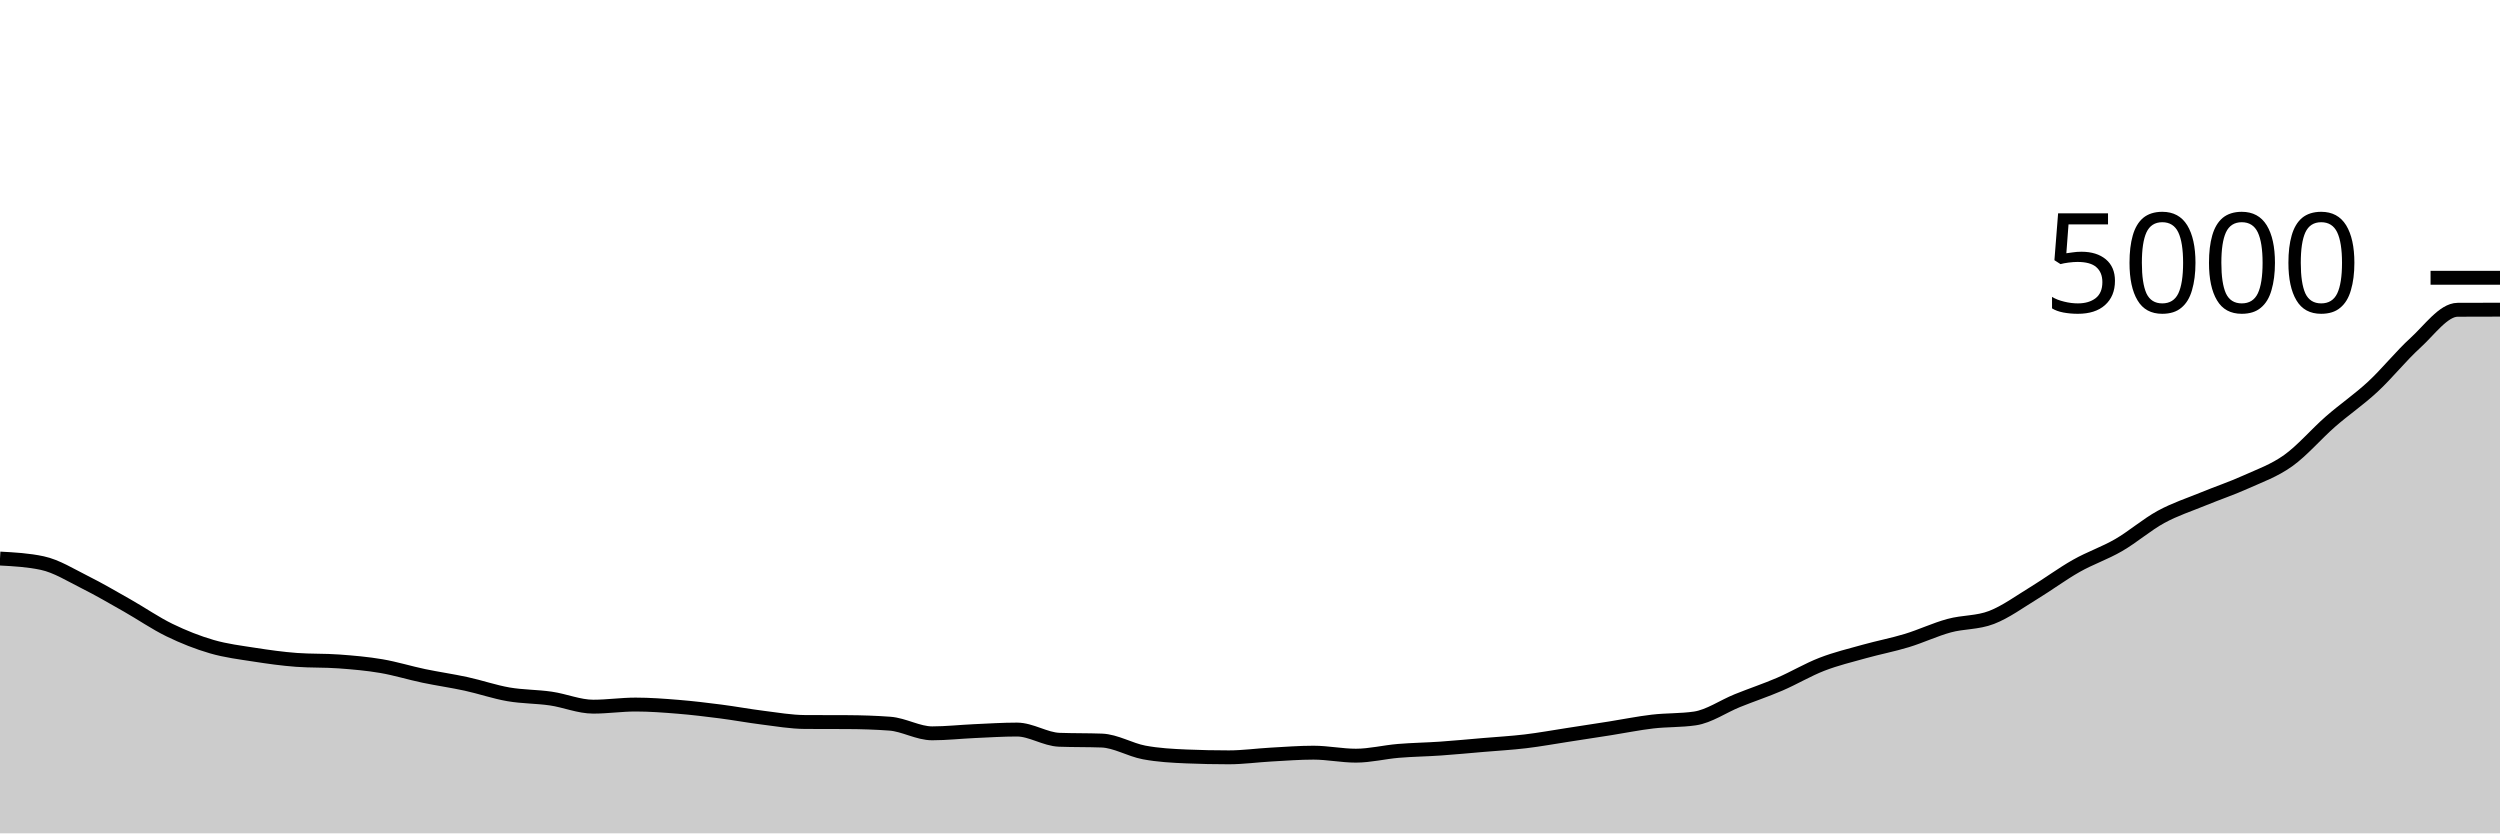
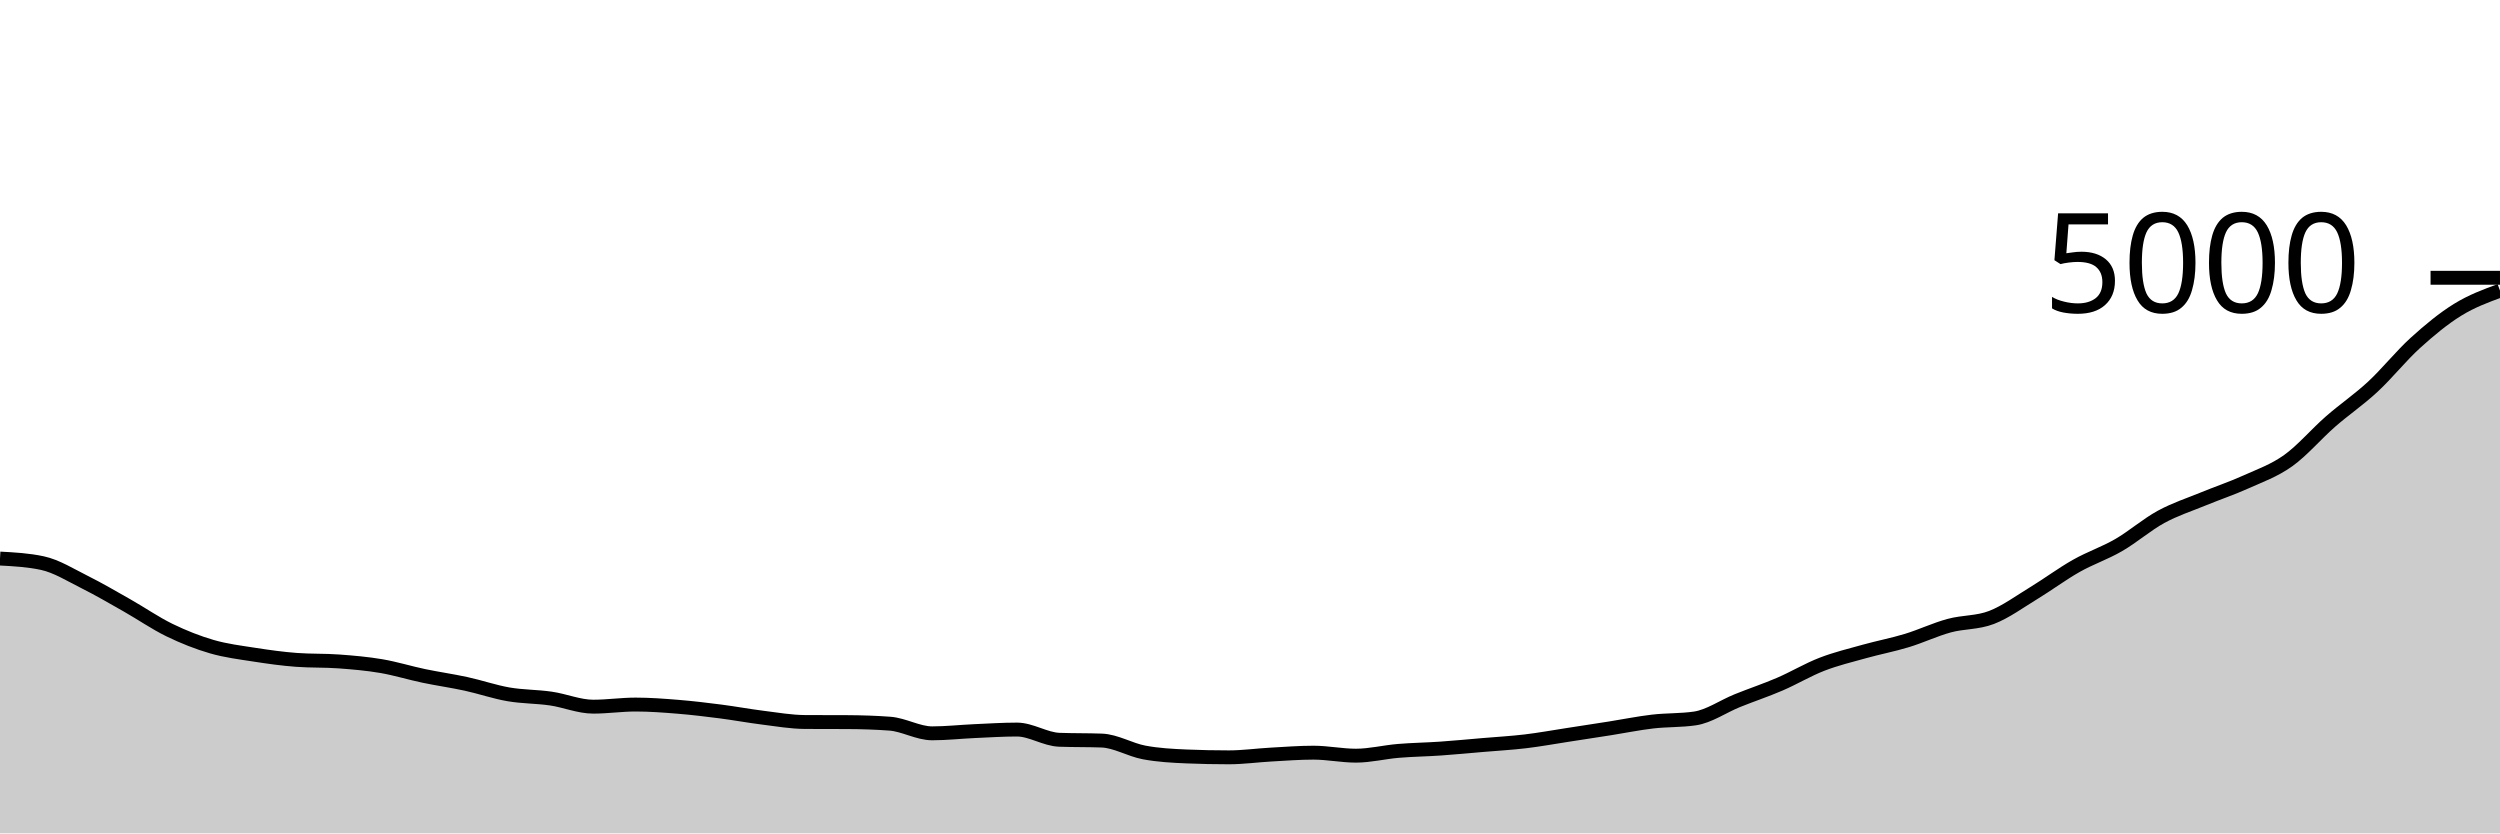
<svg xmlns="http://www.w3.org/2000/svg" viewBox="0 0 180 60">
  <g transform="translate(0,20)">
-     <path class="area" fill="rgba(0, 0, 0, 0.2)" d="M0,20.216C1.017,20.271,2.034,20.325,3.051,20.544C4.068,20.763,5.085,21.404,6.102,21.912C7.119,22.42,8.136,23.016,9.153,23.592C10.169,24.168,11.186,24.873,12.203,25.368C13.22,25.863,14.237,26.265,15.254,26.56C16.271,26.855,17.288,26.977,18.305,27.136C19.322,27.295,20.339,27.437,21.356,27.512C22.373,27.587,23.39,27.549,24.407,27.624C25.424,27.699,26.441,27.787,27.458,27.96C28.475,28.133,29.492,28.451,30.508,28.664C31.525,28.877,32.542,29.019,33.559,29.24C34.576,29.461,35.593,29.816,36.61,29.992C37.627,30.168,38.644,30.148,39.661,30.296C40.678,30.444,41.695,30.88,42.712,30.88C43.729,30.88,44.746,30.728,45.763,30.728C46.78,30.728,47.797,30.805,48.814,30.888C49.831,30.971,50.847,31.093,51.864,31.224C52.881,31.355,53.898,31.545,54.915,31.672C55.932,31.799,56.949,31.979,57.966,31.984C58.983,31.989,60,31.987,61.017,31.992C62.034,31.997,63.051,32.029,64.068,32.104C65.085,32.179,66.102,32.8,67.119,32.8C68.136,32.8,69.153,32.685,70.169,32.64C71.186,32.595,72.203,32.528,73.22,32.528C74.237,32.528,75.254,33.227,76.271,33.264C77.288,33.301,78.305,33.283,79.322,33.32C80.339,33.357,81.356,33.985,82.373,34.176C83.39,34.367,84.407,34.421,85.424,34.464C86.441,34.507,87.458,34.528,88.475,34.528C89.492,34.528,90.508,34.384,91.525,34.328C92.542,34.272,93.559,34.192,94.576,34.192C95.593,34.192,96.61,34.408,97.627,34.408C98.644,34.408,99.661,34.149,100.678,34.064C101.695,33.979,102.712,33.967,103.729,33.896C104.746,33.825,105.763,33.727,106.78,33.64C107.797,33.553,108.814,33.497,109.831,33.376C110.847,33.255,111.864,33.068,112.881,32.912C113.898,32.756,114.915,32.6,115.932,32.44C116.949,32.28,117.966,32.071,118.983,31.952C120,31.833,121.017,31.877,122.034,31.728C123.051,31.579,124.068,30.859,125.085,30.448C126.102,30.037,127.119,29.701,128.136,29.264C129.153,28.827,130.169,28.217,131.186,27.824C132.203,27.431,133.22,27.188,134.237,26.904C135.254,26.62,136.271,26.429,137.288,26.12C138.305,25.811,139.322,25.325,140.339,25.048C141.356,24.771,142.373,24.848,143.39,24.456C144.407,24.064,145.424,23.315,146.441,22.696C147.458,22.077,148.475,21.319,149.492,20.744C150.508,20.169,151.525,19.836,152.542,19.248C153.559,18.66,154.576,17.771,155.593,17.216C156.61,16.661,157.627,16.339,158.644,15.92C159.661,15.501,160.678,15.163,161.695,14.704C162.712,14.245,163.729,13.893,164.746,13.168C165.763,12.443,166.78,11.24,167.797,10.352C168.814,9.464,169.831,8.783,170.847,7.84C171.864,6.897,172.881,5.619,173.898,4.696C174.915,3.773,175.932,2.309,176.949,2.304C177.966,2.299,178.983,2.297,180,2.296L180,40C178.983,40,177.966,40,176.949,40C175.932,40,174.915,40,173.898,40C172.881,40,171.864,40,170.847,40C169.831,40,168.814,40,167.797,40C166.78,40,165.763,40,164.746,40C163.729,40,162.712,40,161.695,40C160.678,40,159.661,40,158.644,40C157.627,40,156.61,40,155.593,40C154.576,40,153.559,40,152.542,40C151.525,40,150.508,40,149.492,40C148.475,40,147.458,40,146.441,40C145.424,40,144.407,40,143.39,40C142.373,40,141.356,40,140.339,40C139.322,40,138.305,40,137.288,40C136.271,40,135.254,40,134.237,40C133.22,40,132.203,40,131.186,40C130.169,40,129.153,40,128.136,40C127.119,40,126.102,40,125.085,40C124.068,40,123.051,40,122.034,40C121.017,40,120,40,118.983,40C117.966,40,116.949,40,115.932,40C114.915,40,113.898,40,112.881,40C111.864,40,110.847,40,109.831,40C108.814,40,107.797,40,106.78,40C105.763,40,104.746,40,103.729,40C102.712,40,101.695,40,100.678,40C99.661,40,98.644,40,97.627,40C96.61,40,95.593,40,94.576,40C93.559,40,92.542,40,91.525,40C90.508,40,89.492,40,88.475,40C87.458,40,86.441,40,85.424,40C84.407,40,83.39,40,82.373,40C81.356,40,80.339,40,79.322,40C78.305,40,77.288,40,76.271,40C75.254,40,74.237,40,73.22,40C72.203,40,71.186,40,70.169,40C69.153,40,68.136,40,67.119,40C66.102,40,65.085,40,64.068,40C63.051,40,62.034,40,61.017,40C60,40,58.983,40,57.966,40C56.949,40,55.932,40,54.915,40C53.898,40,52.881,40,51.864,40C50.847,40,49.831,40,48.814,40C47.797,40,46.78,40,45.763,40C44.746,40,43.729,40,42.712,40C41.695,40,40.678,40,39.661,40C38.644,40,37.627,40,36.61,40C35.593,40,34.576,40,33.559,40C32.542,40,31.525,40,30.508,40C29.492,40,28.475,40,27.458,40C26.441,40,25.424,40,24.407,40C23.39,40,22.373,40,21.356,40C20.339,40,19.322,40,18.305,40C17.288,40,16.271,40,15.254,40C14.237,40,13.22,40,12.203,40C11.186,40,10.169,40,9.153,40C8.136,40,7.119,40,6.102,40C5.085,40,4.068,40,3.051,40C2.034,40,1.017,40,0,40Z" />
-     <path class="line" stroke="black" fill="none" d="M0,20.216C1.017,20.271,2.034,20.325,3.051,20.544C4.068,20.763,5.085,21.404,6.102,21.912C7.119,22.42,8.136,23.016,9.153,23.592C10.169,24.168,11.186,24.873,12.203,25.368C13.22,25.863,14.237,26.265,15.254,26.56C16.271,26.855,17.288,26.977,18.305,27.136C19.322,27.295,20.339,27.437,21.356,27.512C22.373,27.587,23.39,27.549,24.407,27.624C25.424,27.699,26.441,27.787,27.458,27.96C28.475,28.133,29.492,28.451,30.508,28.664C31.525,28.877,32.542,29.019,33.559,29.24C34.576,29.461,35.593,29.816,36.61,29.992C37.627,30.168,38.644,30.148,39.661,30.296C40.678,30.444,41.695,30.88,42.712,30.88C43.729,30.88,44.746,30.728,45.763,30.728C46.78,30.728,47.797,30.805,48.814,30.888C49.831,30.971,50.847,31.093,51.864,31.224C52.881,31.355,53.898,31.545,54.915,31.672C55.932,31.799,56.949,31.979,57.966,31.984C58.983,31.989,60,31.987,61.017,31.992C62.034,31.997,63.051,32.029,64.068,32.104C65.085,32.179,66.102,32.8,67.119,32.8C68.136,32.8,69.153,32.685,70.169,32.64C71.186,32.595,72.203,32.528,73.22,32.528C74.237,32.528,75.254,33.227,76.271,33.264C77.288,33.301,78.305,33.283,79.322,33.32C80.339,33.357,81.356,33.985,82.373,34.176C83.39,34.367,84.407,34.421,85.424,34.464C86.441,34.507,87.458,34.528,88.475,34.528C89.492,34.528,90.508,34.384,91.525,34.328C92.542,34.272,93.559,34.192,94.576,34.192C95.593,34.192,96.61,34.408,97.627,34.408C98.644,34.408,99.661,34.149,100.678,34.064C101.695,33.979,102.712,33.967,103.729,33.896C104.746,33.825,105.763,33.727,106.78,33.64C107.797,33.553,108.814,33.497,109.831,33.376C110.847,33.255,111.864,33.068,112.881,32.912C113.898,32.756,114.915,32.6,115.932,32.44C116.949,32.28,117.966,32.071,118.983,31.952C120,31.833,121.017,31.877,122.034,31.728C123.051,31.579,124.068,30.859,125.085,30.448C126.102,30.037,127.119,29.701,128.136,29.264C129.153,28.827,130.169,28.217,131.186,27.824C132.203,27.431,133.22,27.188,134.237,26.904C135.254,26.62,136.271,26.429,137.288,26.12C138.305,25.811,139.322,25.325,140.339,25.048C141.356,24.771,142.373,24.848,143.39,24.456C144.407,24.064,145.424,23.315,146.441,22.696C147.458,22.077,148.475,21.319,149.492,20.744C150.508,20.169,151.525,19.836,152.542,19.248C153.559,18.66,154.576,17.771,155.593,17.216C156.61,16.661,157.627,16.339,158.644,15.92C159.661,15.501,160.678,15.163,161.695,14.704C162.712,14.245,163.729,13.893,164.746,13.168C165.763,12.443,166.78,11.24,167.797,10.352C168.814,9.464,169.831,8.783,170.847,7.84C171.864,6.897,172.881,5.619,173.898,4.696C174.915,3.773,175.932,2.309,176.949,2.304C177.966,2.299,178.983,2.297,180,2.296" />
+     <path class="area" fill="rgba(0, 0, 0, 0.2)" d="M0,20.216C1.017,20.271,2.034,20.325,3.051,20.544C4.068,20.763,5.085,21.404,6.102,21.912C7.119,22.42,8.136,23.016,9.153,23.592C10.169,24.168,11.186,24.873,12.203,25.368C13.22,25.863,14.237,26.265,15.254,26.56C16.271,26.855,17.288,26.977,18.305,27.136C19.322,27.295,20.339,27.437,21.356,27.512C22.373,27.587,23.39,27.549,24.407,27.624C25.424,27.699,26.441,27.787,27.458,27.96C28.475,28.133,29.492,28.451,30.508,28.664C31.525,28.877,32.542,29.019,33.559,29.24C34.576,29.461,35.593,29.816,36.61,29.992C37.627,30.168,38.644,30.148,39.661,30.296C40.678,30.444,41.695,30.88,42.712,30.88C43.729,30.88,44.746,30.728,45.763,30.728C46.78,30.728,47.797,30.805,48.814,30.888C49.831,30.971,50.847,31.093,51.864,31.224C52.881,31.355,53.898,31.545,54.915,31.672C55.932,31.799,56.949,31.979,57.966,31.984C58.983,31.989,60,31.987,61.017,31.992C62.034,31.997,63.051,32.029,64.068,32.104C65.085,32.179,66.102,32.8,67.119,32.8C68.136,32.8,69.153,32.685,70.169,32.64C71.186,32.595,72.203,32.528,73.22,32.528C74.237,32.528,75.254,33.227,76.271,33.264C77.288,33.301,78.305,33.283,79.322,33.32C80.339,33.357,81.356,33.985,82.373,34.176C83.39,34.367,84.407,34.421,85.424,34.464C86.441,34.507,87.458,34.528,88.475,34.528C89.492,34.528,90.508,34.384,91.525,34.328C92.542,34.272,93.559,34.192,94.576,34.192C95.593,34.192,96.61,34.408,97.627,34.408C98.644,34.408,99.661,34.149,100.678,34.064C101.695,33.979,102.712,33.967,103.729,33.896C104.746,33.825,105.763,33.727,106.78,33.64C107.797,33.553,108.814,33.497,109.831,33.376C110.847,33.255,111.864,33.068,112.881,32.912C113.898,32.756,114.915,32.6,115.932,32.44C116.949,32.28,117.966,32.071,118.983,31.952C120,31.833,121.017,31.877,122.034,31.728C123.051,31.579,124.068,30.859,125.085,30.448C126.102,30.037,127.119,29.701,128.136,29.264C129.153,28.827,130.169,28.217,131.186,27.824C132.203,27.431,133.22,27.188,134.237,26.904C135.254,26.62,136.271,26.429,137.288,26.12C138.305,25.811,139.322,25.325,140.339,25.048C141.356,24.771,142.373,24.848,143.39,24.456C144.407,24.064,145.424,23.315,146.441,22.696C147.458,22.077,148.475,21.319,149.492,20.744C150.508,20.169,151.525,19.836,152.542,19.248C153.559,18.66,154.576,17.771,155.593,17.216C156.61,16.661,157.627,16.339,158.644,15.92C159.661,15.501,160.678,15.163,161.695,14.704C162.712,14.245,163.729,13.893,164.746,13.168C165.763,12.443,166.78,11.24,167.797,10.352C168.814,9.464,169.831,8.783,170.847,7.84C171.864,6.897,172.881,5.619,173.898,4.696C174.915,3.773,175.932,2.932,176.949,2.304C177.966,1.676,178.983,1.302,180,0.928L180,40C178.983,40,177.966,40,176.949,40C175.932,40,174.915,40,173.898,40C172.881,40,171.864,40,170.847,40C169.831,40,168.814,40,167.797,40C166.78,40,165.763,40,164.746,40C163.729,40,162.712,40,161.695,40C160.678,40,159.661,40,158.644,40C157.627,40,156.61,40,155.593,40C154.576,40,153.559,40,152.542,40C151.525,40,150.508,40,149.492,40C148.475,40,147.458,40,146.441,40C145.424,40,144.407,40,143.39,40C142.373,40,141.356,40,140.339,40C139.322,40,138.305,40,137.288,40C136.271,40,135.254,40,134.237,40C133.22,40,132.203,40,131.186,40C130.169,40,129.153,40,128.136,40C127.119,40,126.102,40,125.085,40C124.068,40,123.051,40,122.034,40C121.017,40,120,40,118.983,40C117.966,40,116.949,40,115.932,40C114.915,40,113.898,40,112.881,40C111.864,40,110.847,40,109.831,40C108.814,40,107.797,40,106.78,40C105.763,40,104.746,40,103.729,40C102.712,40,101.695,40,100.678,40C99.661,40,98.644,40,97.627,40C96.61,40,95.593,40,94.576,40C93.559,40,92.542,40,91.525,40C90.508,40,89.492,40,88.475,40C87.458,40,86.441,40,85.424,40C84.407,40,83.39,40,82.373,40C81.356,40,80.339,40,79.322,40C78.305,40,77.288,40,76.271,40C75.254,40,74.237,40,73.22,40C72.203,40,71.186,40,70.169,40C69.153,40,68.136,40,67.119,40C66.102,40,65.085,40,64.068,40C63.051,40,62.034,40,61.017,40C60,40,58.983,40,57.966,40C56.949,40,55.932,40,54.915,40C53.898,40,52.881,40,51.864,40C50.847,40,49.831,40,48.814,40C47.797,40,46.78,40,45.763,40C44.746,40,43.729,40,42.712,40C41.695,40,40.678,40,39.661,40C38.644,40,37.627,40,36.61,40C35.593,40,34.576,40,33.559,40C32.542,40,31.525,40,30.508,40C29.492,40,28.475,40,27.458,40C26.441,40,25.424,40,24.407,40C23.39,40,22.373,40,21.356,40C20.339,40,19.322,40,18.305,40C17.288,40,16.271,40,15.254,40C14.237,40,13.22,40,12.203,40C11.186,40,10.169,40,9.153,40C8.136,40,7.119,40,6.102,40C5.085,40,4.068,40,3.051,40C2.034,40,1.017,40,0,40Z" />
+     <path class="line" stroke="black" fill="none" d="M0,20.216C1.017,20.271,2.034,20.325,3.051,20.544C4.068,20.763,5.085,21.404,6.102,21.912C7.119,22.42,8.136,23.016,9.153,23.592C10.169,24.168,11.186,24.873,12.203,25.368C13.22,25.863,14.237,26.265,15.254,26.56C16.271,26.855,17.288,26.977,18.305,27.136C19.322,27.295,20.339,27.437,21.356,27.512C22.373,27.587,23.39,27.549,24.407,27.624C25.424,27.699,26.441,27.787,27.458,27.96C28.475,28.133,29.492,28.451,30.508,28.664C31.525,28.877,32.542,29.019,33.559,29.24C34.576,29.461,35.593,29.816,36.61,29.992C37.627,30.168,38.644,30.148,39.661,30.296C40.678,30.444,41.695,30.88,42.712,30.88C43.729,30.88,44.746,30.728,45.763,30.728C46.78,30.728,47.797,30.805,48.814,30.888C49.831,30.971,50.847,31.093,51.864,31.224C52.881,31.355,53.898,31.545,54.915,31.672C55.932,31.799,56.949,31.979,57.966,31.984C58.983,31.989,60,31.987,61.017,31.992C62.034,31.997,63.051,32.029,64.068,32.104C65.085,32.179,66.102,32.8,67.119,32.8C68.136,32.8,69.153,32.685,70.169,32.64C71.186,32.595,72.203,32.528,73.22,32.528C74.237,32.528,75.254,33.227,76.271,33.264C77.288,33.301,78.305,33.283,79.322,33.32C80.339,33.357,81.356,33.985,82.373,34.176C83.39,34.367,84.407,34.421,85.424,34.464C86.441,34.507,87.458,34.528,88.475,34.528C89.492,34.528,90.508,34.384,91.525,34.328C92.542,34.272,93.559,34.192,94.576,34.192C95.593,34.192,96.61,34.408,97.627,34.408C98.644,34.408,99.661,34.149,100.678,34.064C101.695,33.979,102.712,33.967,103.729,33.896C104.746,33.825,105.763,33.727,106.78,33.64C107.797,33.553,108.814,33.497,109.831,33.376C110.847,33.255,111.864,33.068,112.881,32.912C113.898,32.756,114.915,32.6,115.932,32.44C116.949,32.28,117.966,32.071,118.983,31.952C120,31.833,121.017,31.877,122.034,31.728C123.051,31.579,124.068,30.859,125.085,30.448C126.102,30.037,127.119,29.701,128.136,29.264C129.153,28.827,130.169,28.217,131.186,27.824C132.203,27.431,133.22,27.188,134.237,26.904C135.254,26.62,136.271,26.429,137.288,26.12C138.305,25.811,139.322,25.325,140.339,25.048C141.356,24.771,142.373,24.848,143.39,24.456C144.407,24.064,145.424,23.315,146.441,22.696C147.458,22.077,148.475,21.319,149.492,20.744C150.508,20.169,151.525,19.836,152.542,19.248C153.559,18.66,154.576,17.771,155.593,17.216C156.61,16.661,157.627,16.339,158.644,15.92C159.661,15.501,160.678,15.163,161.695,14.704C162.712,14.245,163.729,13.893,164.746,13.168C165.763,12.443,166.78,11.24,167.797,10.352C168.814,9.464,169.831,8.783,170.847,7.84C171.864,6.897,172.881,5.619,173.898,4.696C174.915,3.773,175.932,2.932,176.949,2.304C177.966,1.676,178.983,1.302,180,0.928" />
    <path class="axis-ceiling" stroke-width="1" stroke="black" fill="none" d="M175,0L180,0" />
    <text class="axis-ceiling-label" font-family="sans-serif" text-anchor="end" font-size="10px" x="170" y="2.5">5000</text>
  </g>
</svg>
